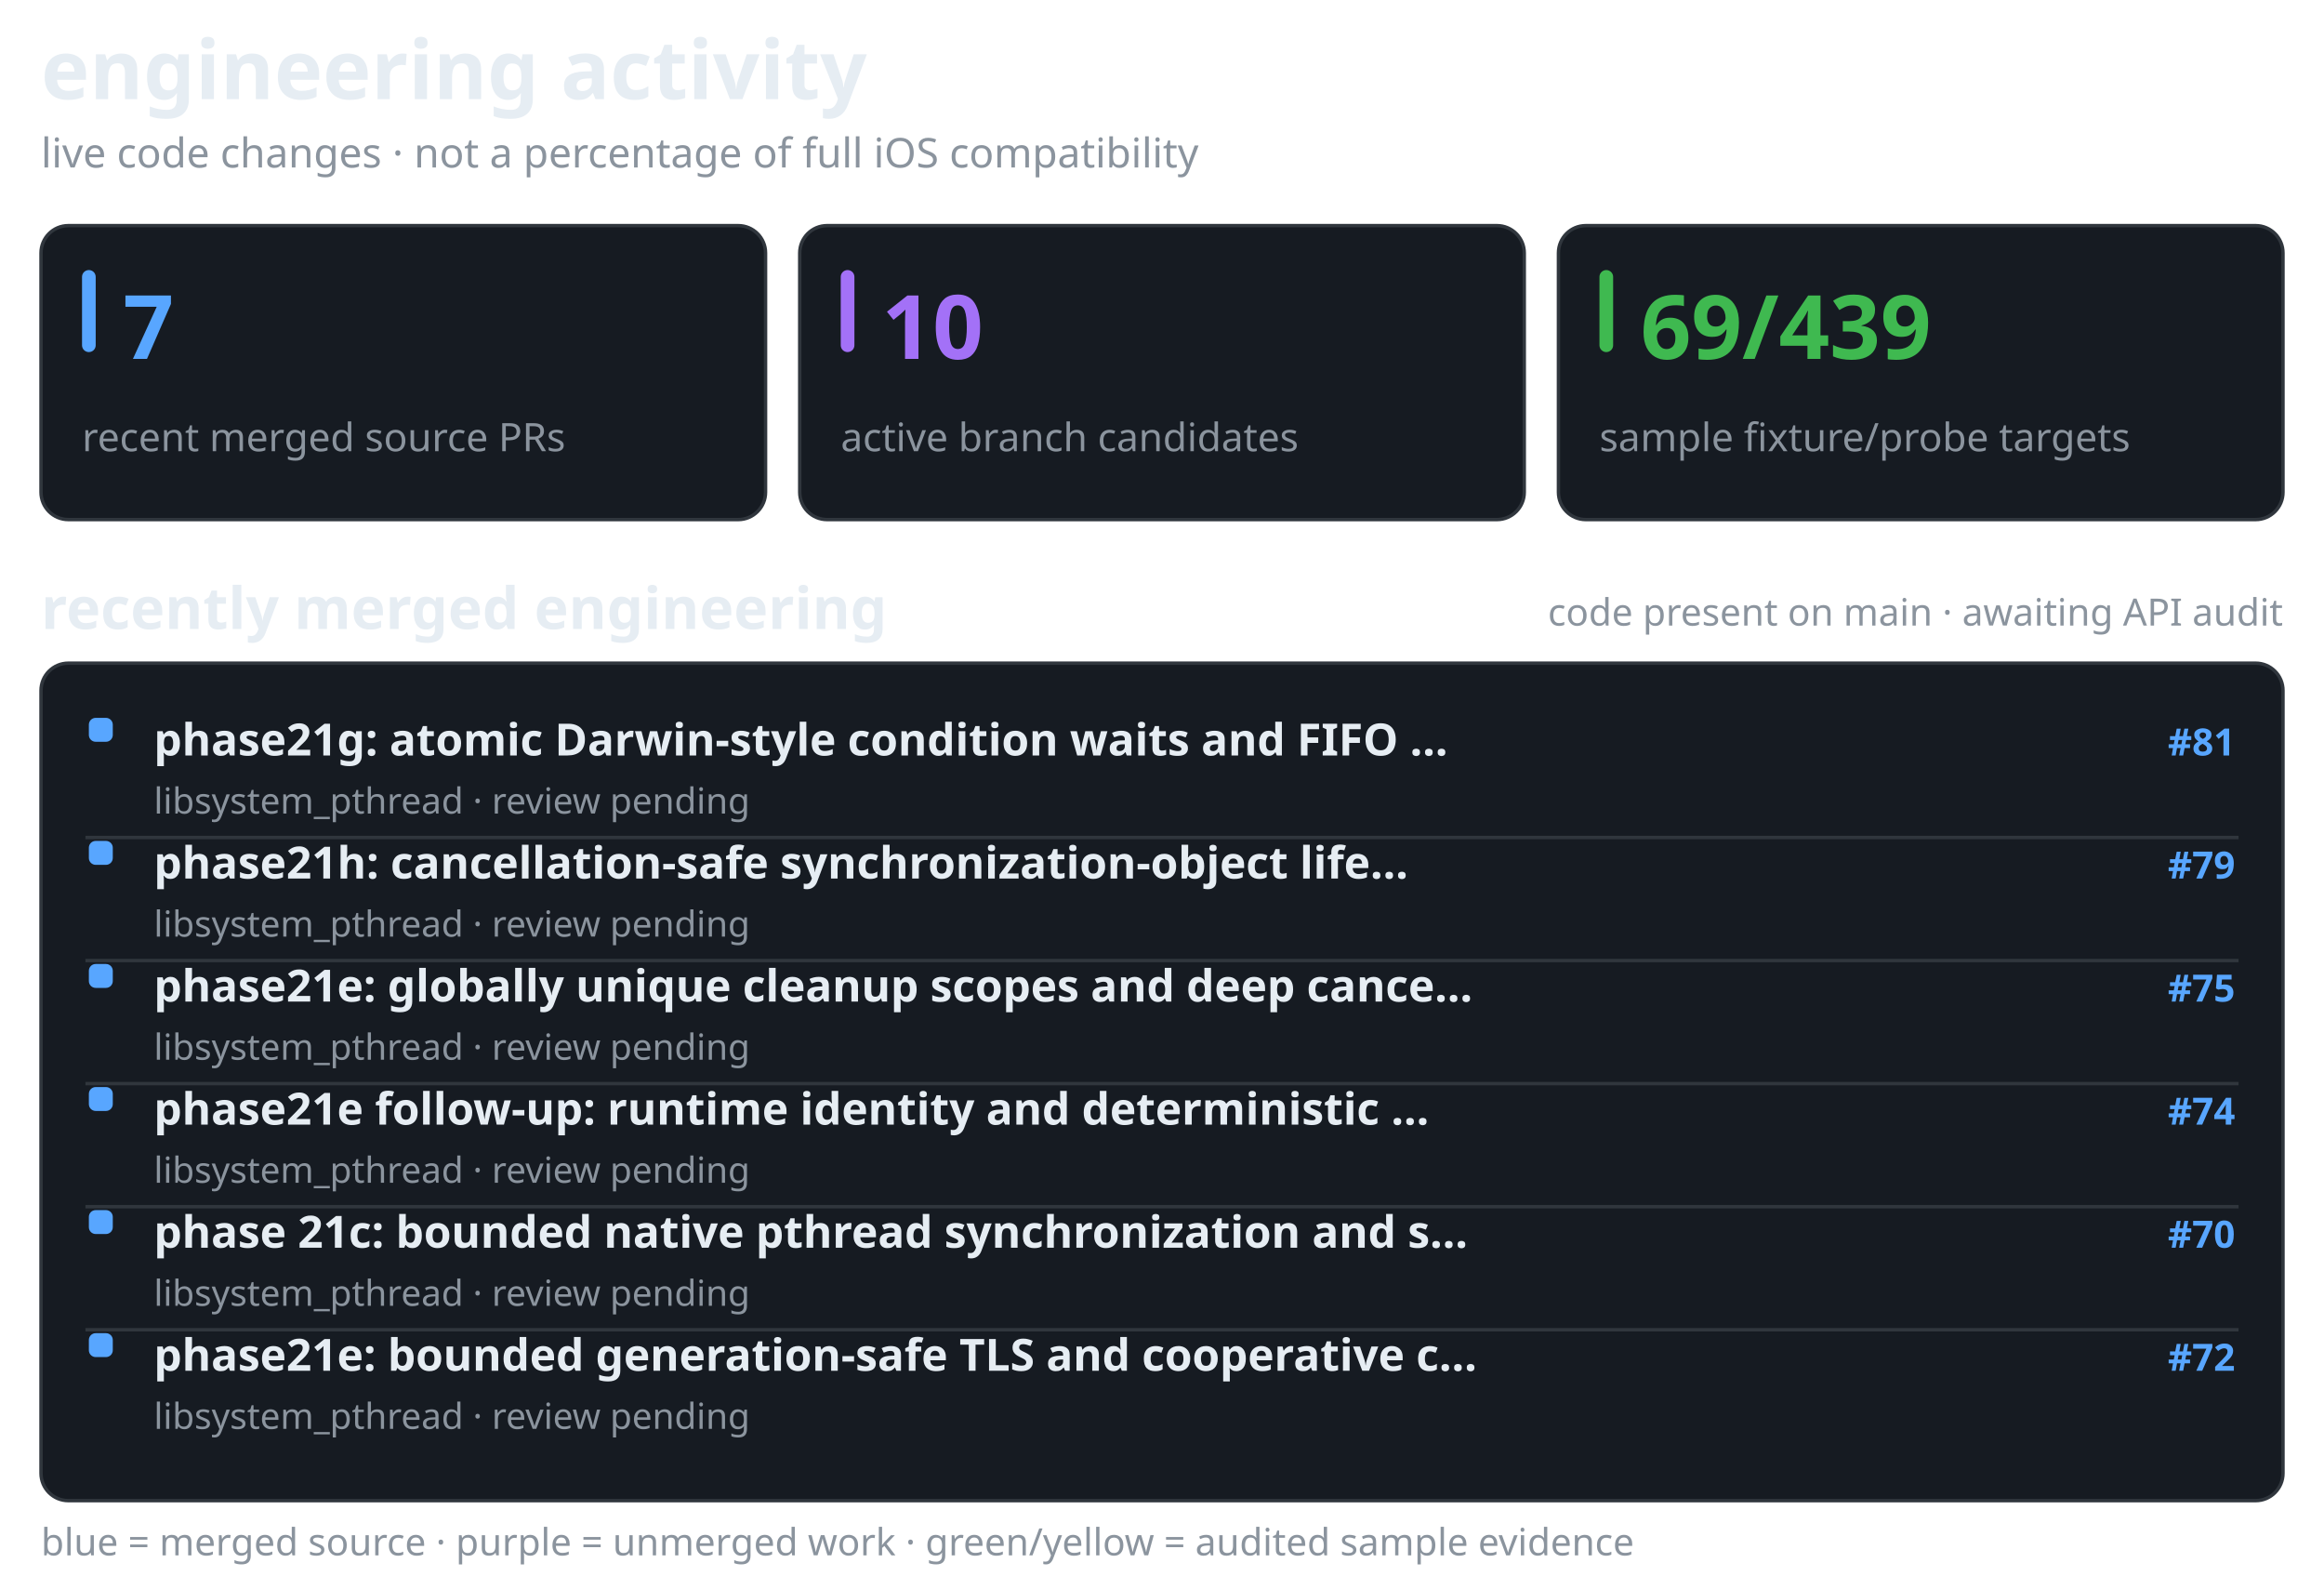
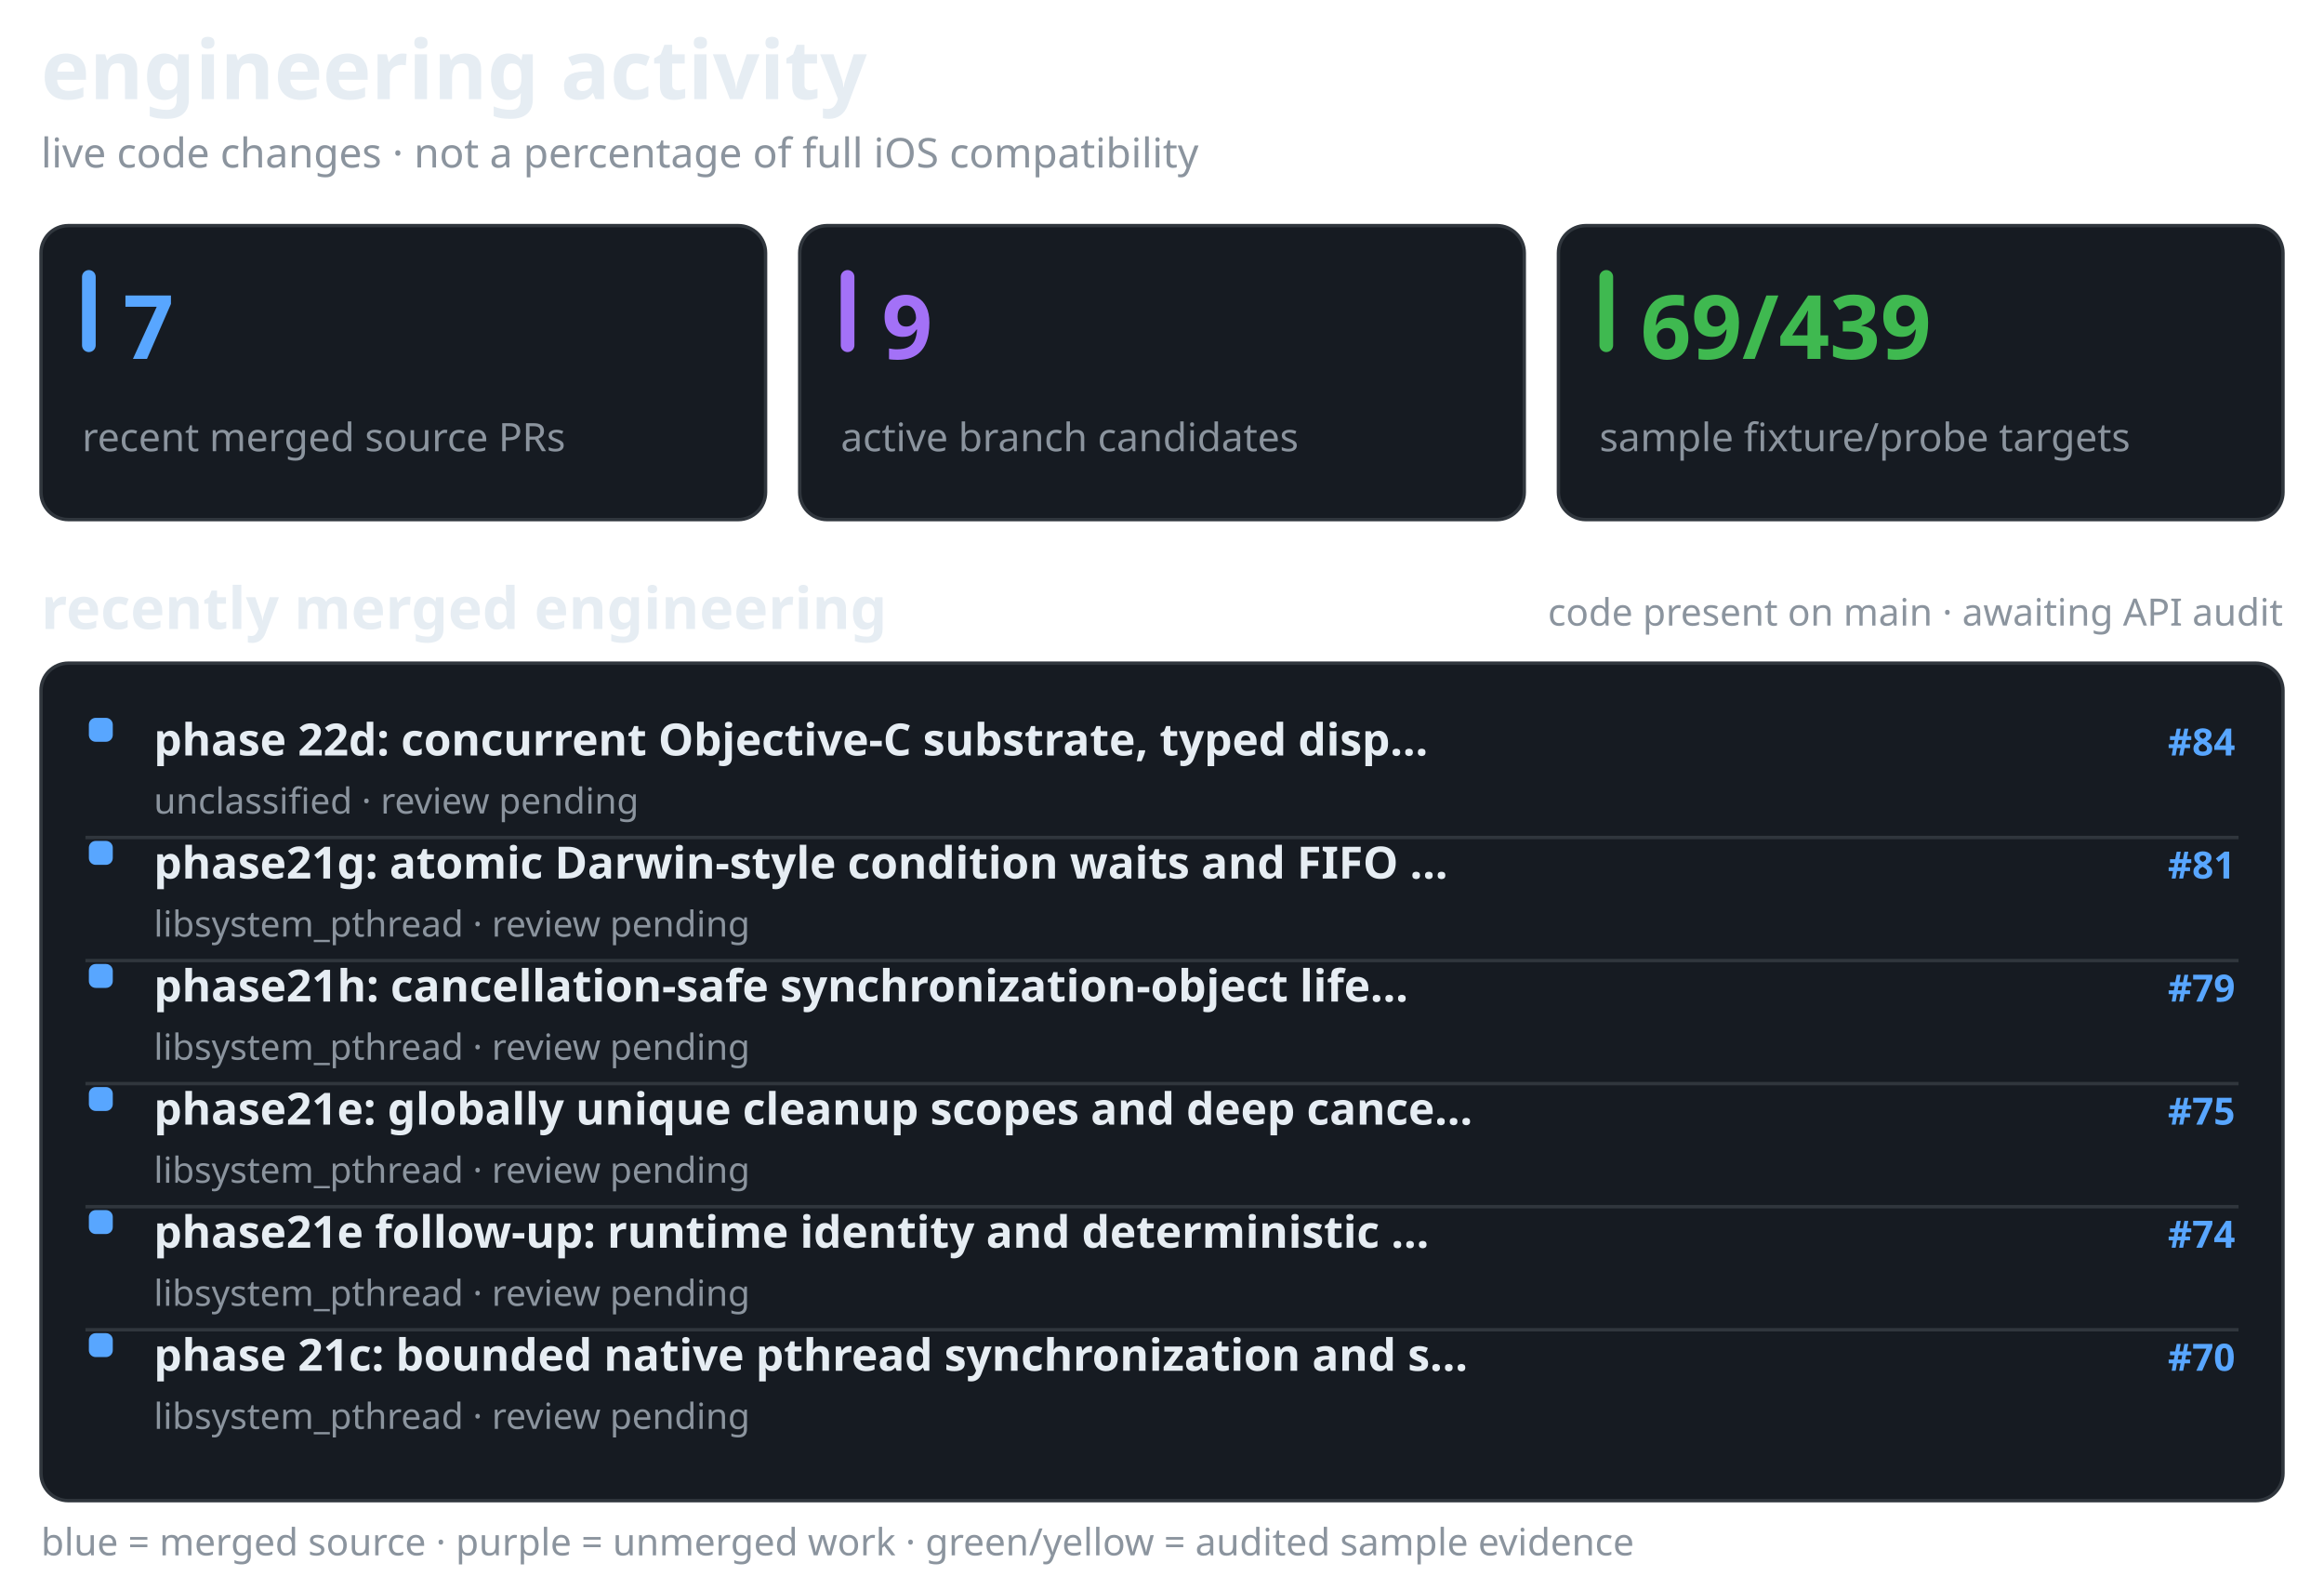
<svg xmlns="http://www.w3.org/2000/svg" width="680" height="461" viewBox="0 0 680 461" role="img" aria-label="recent merged and active Darwin engineering work, separate from verified API coverage">
  <style>@media(prefers-color-scheme:light){.surface{fill:#f6f8fa;stroke:#d1d9e0}.text{fill:#1f2328}.muted{fill:#59636e}.bar{fill:#d1d9e0}}</style>
  <text x="12" y="29" fill="#e6edf3" font-family="sans-serif" font-size="24" font-weight="650" class="text">engineering activity</text>
  <text x="12" y="49" fill="#8b949e" font-family="sans-serif" font-size="12" font-weight="400" class="muted">live code changes · not a percentage of full iOS compatibility</text>
  <rect x="12" y="66" width="212" height="86" rx="8" fill="#161b22" stroke="#30363d" class="surface" />
  <rect x="24" y="79" width="4" height="24" rx="2" fill="#58a6ff" />
  <text x="36" y="105" fill="#58a6ff" font-family="sans-serif" font-size="26" font-weight="700">7</text>
  <text x="24" y="132" fill="#8b949e" font-family="sans-serif" font-size="11.5" font-weight="400" class="muted">recent merged source PRs</text>
  <rect x="234" y="66" width="212" height="86" rx="8" fill="#161b22" stroke="#30363d" class="surface" />
  <rect x="246" y="79" width="4" height="24" rx="2" fill="#a371f7" />
-   <text x="258" y="105" fill="#a371f7" font-family="sans-serif" font-size="26" font-weight="700">10</text>
+   <text x="258" y="105" fill="#a371f7" font-family="sans-serif" font-size="26" font-weight="700">9</text>
  <text x="246" y="132" fill="#8b949e" font-family="sans-serif" font-size="11.5" font-weight="400" class="muted">active branch candidates</text>
  <rect x="456" y="66" width="212" height="86" rx="8" fill="#161b22" stroke="#30363d" class="surface" />
  <rect x="468" y="79" width="4" height="24" rx="2" fill="#3fb950" />
  <text x="480" y="105" fill="#3fb950" font-family="sans-serif" font-size="26" font-weight="700">69/439</text>
  <text x="468" y="132" fill="#8b949e" font-family="sans-serif" font-size="11.5" font-weight="400" class="muted">sample fixture/probe targets</text>
  <text x="12" y="184" fill="#e6edf3" font-family="sans-serif" font-size="17" font-weight="600" class="text">recently merged engineering</text>
  <text x="668" y="183" fill="#8b949e" font-family="sans-serif" font-size="11" font-weight="400" text-anchor="end" class="muted">code present on main · awaiting API audit</text>
  <rect x="12" y="194" width="656" height="245" rx="8" fill="#161b22" stroke="#30363d" class="surface" />
  <rect x="26" y="210" width="7" height="7" rx="2" fill="#58a6ff" />
-   <text x="45" y="221" fill="#e6edf3" font-family="sans-serif" font-size="13" font-weight="550" class="text">phase21g: atomic Darwin-style condition waits and FIFO …</text>
-   <text x="654" y="221" fill="#58a6ff" font-family="sans-serif" font-size="11" font-weight="600" text-anchor="end">#81</text>
-   <text x="45" y="238" fill="#8b949e" font-family="sans-serif" font-size="10.5" font-weight="400" class="muted">libsystem_pthread · review pending</text>
+   <text x="45" y="221" fill="#e6edf3" font-family="sans-serif" font-size="13" font-weight="550" class="text">phase 22d: concurrent Objective-C substrate, typed disp…</text>
+   <text x="654" y="221" fill="#58a6ff" font-family="sans-serif" font-size="11" font-weight="600" text-anchor="end">#84</text>
+   <text x="45" y="238" fill="#8b949e" font-family="sans-serif" font-size="10.5" font-weight="400" class="muted">unclassified · review pending</text>
  <line x1="25" y1="245" x2="655" y2="245" stroke="#30363d" stroke-width="1" />
  <rect x="26" y="246" width="7" height="7" rx="2" fill="#58a6ff" />
-   <text x="45" y="257" fill="#e6edf3" font-family="sans-serif" font-size="13" font-weight="550" class="text">phase21h: cancellation-safe synchronization-object life…</text>
-   <text x="654" y="257" fill="#58a6ff" font-family="sans-serif" font-size="11" font-weight="600" text-anchor="end">#79</text>
+   <text x="45" y="257" fill="#e6edf3" font-family="sans-serif" font-size="13" font-weight="550" class="text">phase21g: atomic Darwin-style condition waits and FIFO …</text>
+   <text x="654" y="257" fill="#58a6ff" font-family="sans-serif" font-size="11" font-weight="600" text-anchor="end">#81</text>
  <text x="45" y="274" fill="#8b949e" font-family="sans-serif" font-size="10.5" font-weight="400" class="muted">libsystem_pthread · review pending</text>
  <line x1="25" y1="281" x2="655" y2="281" stroke="#30363d" stroke-width="1" />
  <rect x="26" y="282" width="7" height="7" rx="2" fill="#58a6ff" />
-   <text x="45" y="293" fill="#e6edf3" font-family="sans-serif" font-size="13" font-weight="550" class="text">phase21e: globally unique cleanup scopes and deep cance…</text>
-   <text x="654" y="293" fill="#58a6ff" font-family="sans-serif" font-size="11" font-weight="600" text-anchor="end">#75</text>
+   <text x="45" y="293" fill="#e6edf3" font-family="sans-serif" font-size="13" font-weight="550" class="text">phase21h: cancellation-safe synchronization-object life…</text>
+   <text x="654" y="293" fill="#58a6ff" font-family="sans-serif" font-size="11" font-weight="600" text-anchor="end">#79</text>
  <text x="45" y="310" fill="#8b949e" font-family="sans-serif" font-size="10.5" font-weight="400" class="muted">libsystem_pthread · review pending</text>
  <line x1="25" y1="317" x2="655" y2="317" stroke="#30363d" stroke-width="1" />
  <rect x="26" y="318" width="7" height="7" rx="2" fill="#58a6ff" />
-   <text x="45" y="329" fill="#e6edf3" font-family="sans-serif" font-size="13" font-weight="550" class="text">phase21e follow-up: runtime identity and deterministic …</text>
-   <text x="654" y="329" fill="#58a6ff" font-family="sans-serif" font-size="11" font-weight="600" text-anchor="end">#74</text>
+   <text x="45" y="329" fill="#e6edf3" font-family="sans-serif" font-size="13" font-weight="550" class="text">phase21e: globally unique cleanup scopes and deep cance…</text>
+   <text x="654" y="329" fill="#58a6ff" font-family="sans-serif" font-size="11" font-weight="600" text-anchor="end">#75</text>
  <text x="45" y="346" fill="#8b949e" font-family="sans-serif" font-size="10.5" font-weight="400" class="muted">libsystem_pthread · review pending</text>
  <line x1="25" y1="353" x2="655" y2="353" stroke="#30363d" stroke-width="1" />
  <rect x="26" y="354" width="7" height="7" rx="2" fill="#58a6ff" />
-   <text x="45" y="365" fill="#e6edf3" font-family="sans-serif" font-size="13" font-weight="550" class="text">phase 21c: bounded native pthread synchronization and s…</text>
-   <text x="654" y="365" fill="#58a6ff" font-family="sans-serif" font-size="11" font-weight="600" text-anchor="end">#70</text>
+   <text x="45" y="365" fill="#e6edf3" font-family="sans-serif" font-size="13" font-weight="550" class="text">phase21e follow-up: runtime identity and deterministic …</text>
+   <text x="654" y="365" fill="#58a6ff" font-family="sans-serif" font-size="11" font-weight="600" text-anchor="end">#74</text>
  <text x="45" y="382" fill="#8b949e" font-family="sans-serif" font-size="10.5" font-weight="400" class="muted">libsystem_pthread · review pending</text>
  <line x1="25" y1="389" x2="655" y2="389" stroke="#30363d" stroke-width="1" />
  <rect x="26" y="390" width="7" height="7" rx="2" fill="#58a6ff" />
-   <text x="45" y="401" fill="#e6edf3" font-family="sans-serif" font-size="13" font-weight="550" class="text">phase21e: bounded generation-safe TLS and cooperative c…</text>
-   <text x="654" y="401" fill="#58a6ff" font-family="sans-serif" font-size="11" font-weight="600" text-anchor="end">#72</text>
+   <text x="45" y="401" fill="#e6edf3" font-family="sans-serif" font-size="13" font-weight="550" class="text">phase 21c: bounded native pthread synchronization and s…</text>
+   <text x="654" y="401" fill="#58a6ff" font-family="sans-serif" font-size="11" font-weight="600" text-anchor="end">#70</text>
  <text x="45" y="418" fill="#8b949e" font-family="sans-serif" font-size="10.5" font-weight="400" class="muted">libsystem_pthread · review pending</text>
  <text x="12" y="455" fill="#8b949e" font-family="sans-serif" font-size="11" font-weight="400" class="muted">blue = merged source · purple = unmerged work · green/yellow = audited sample evidence</text>
</svg>
